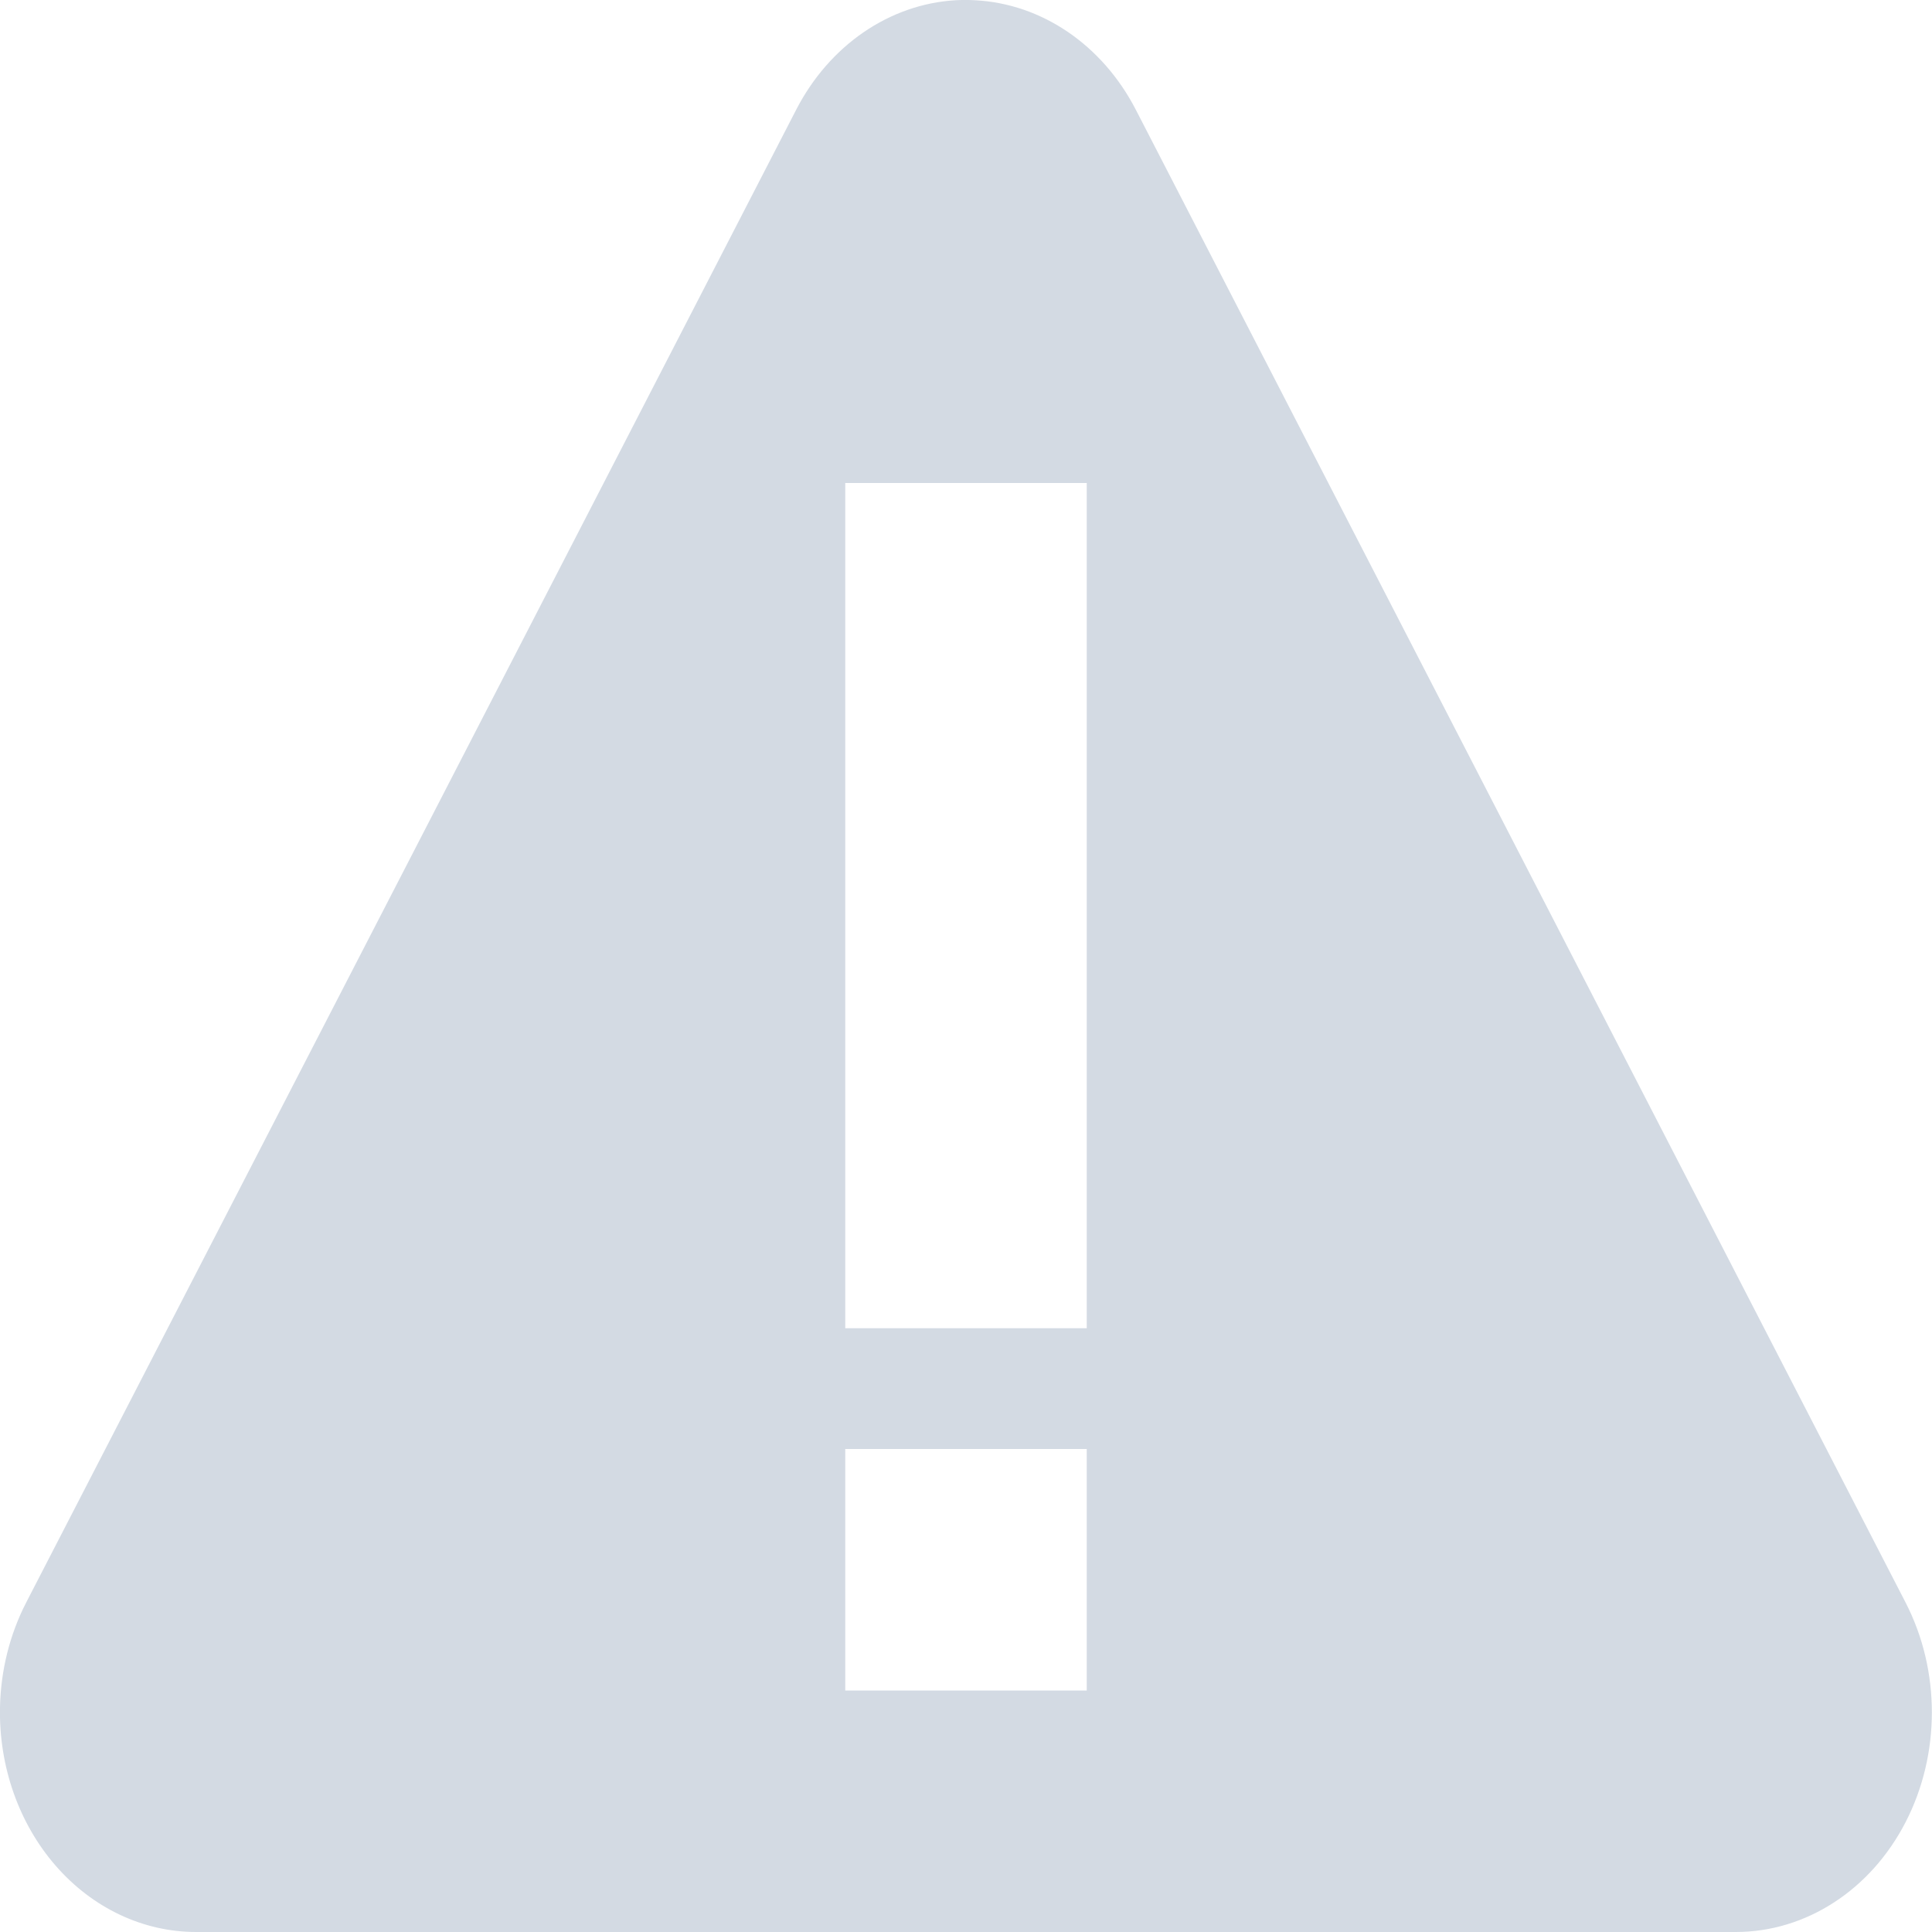
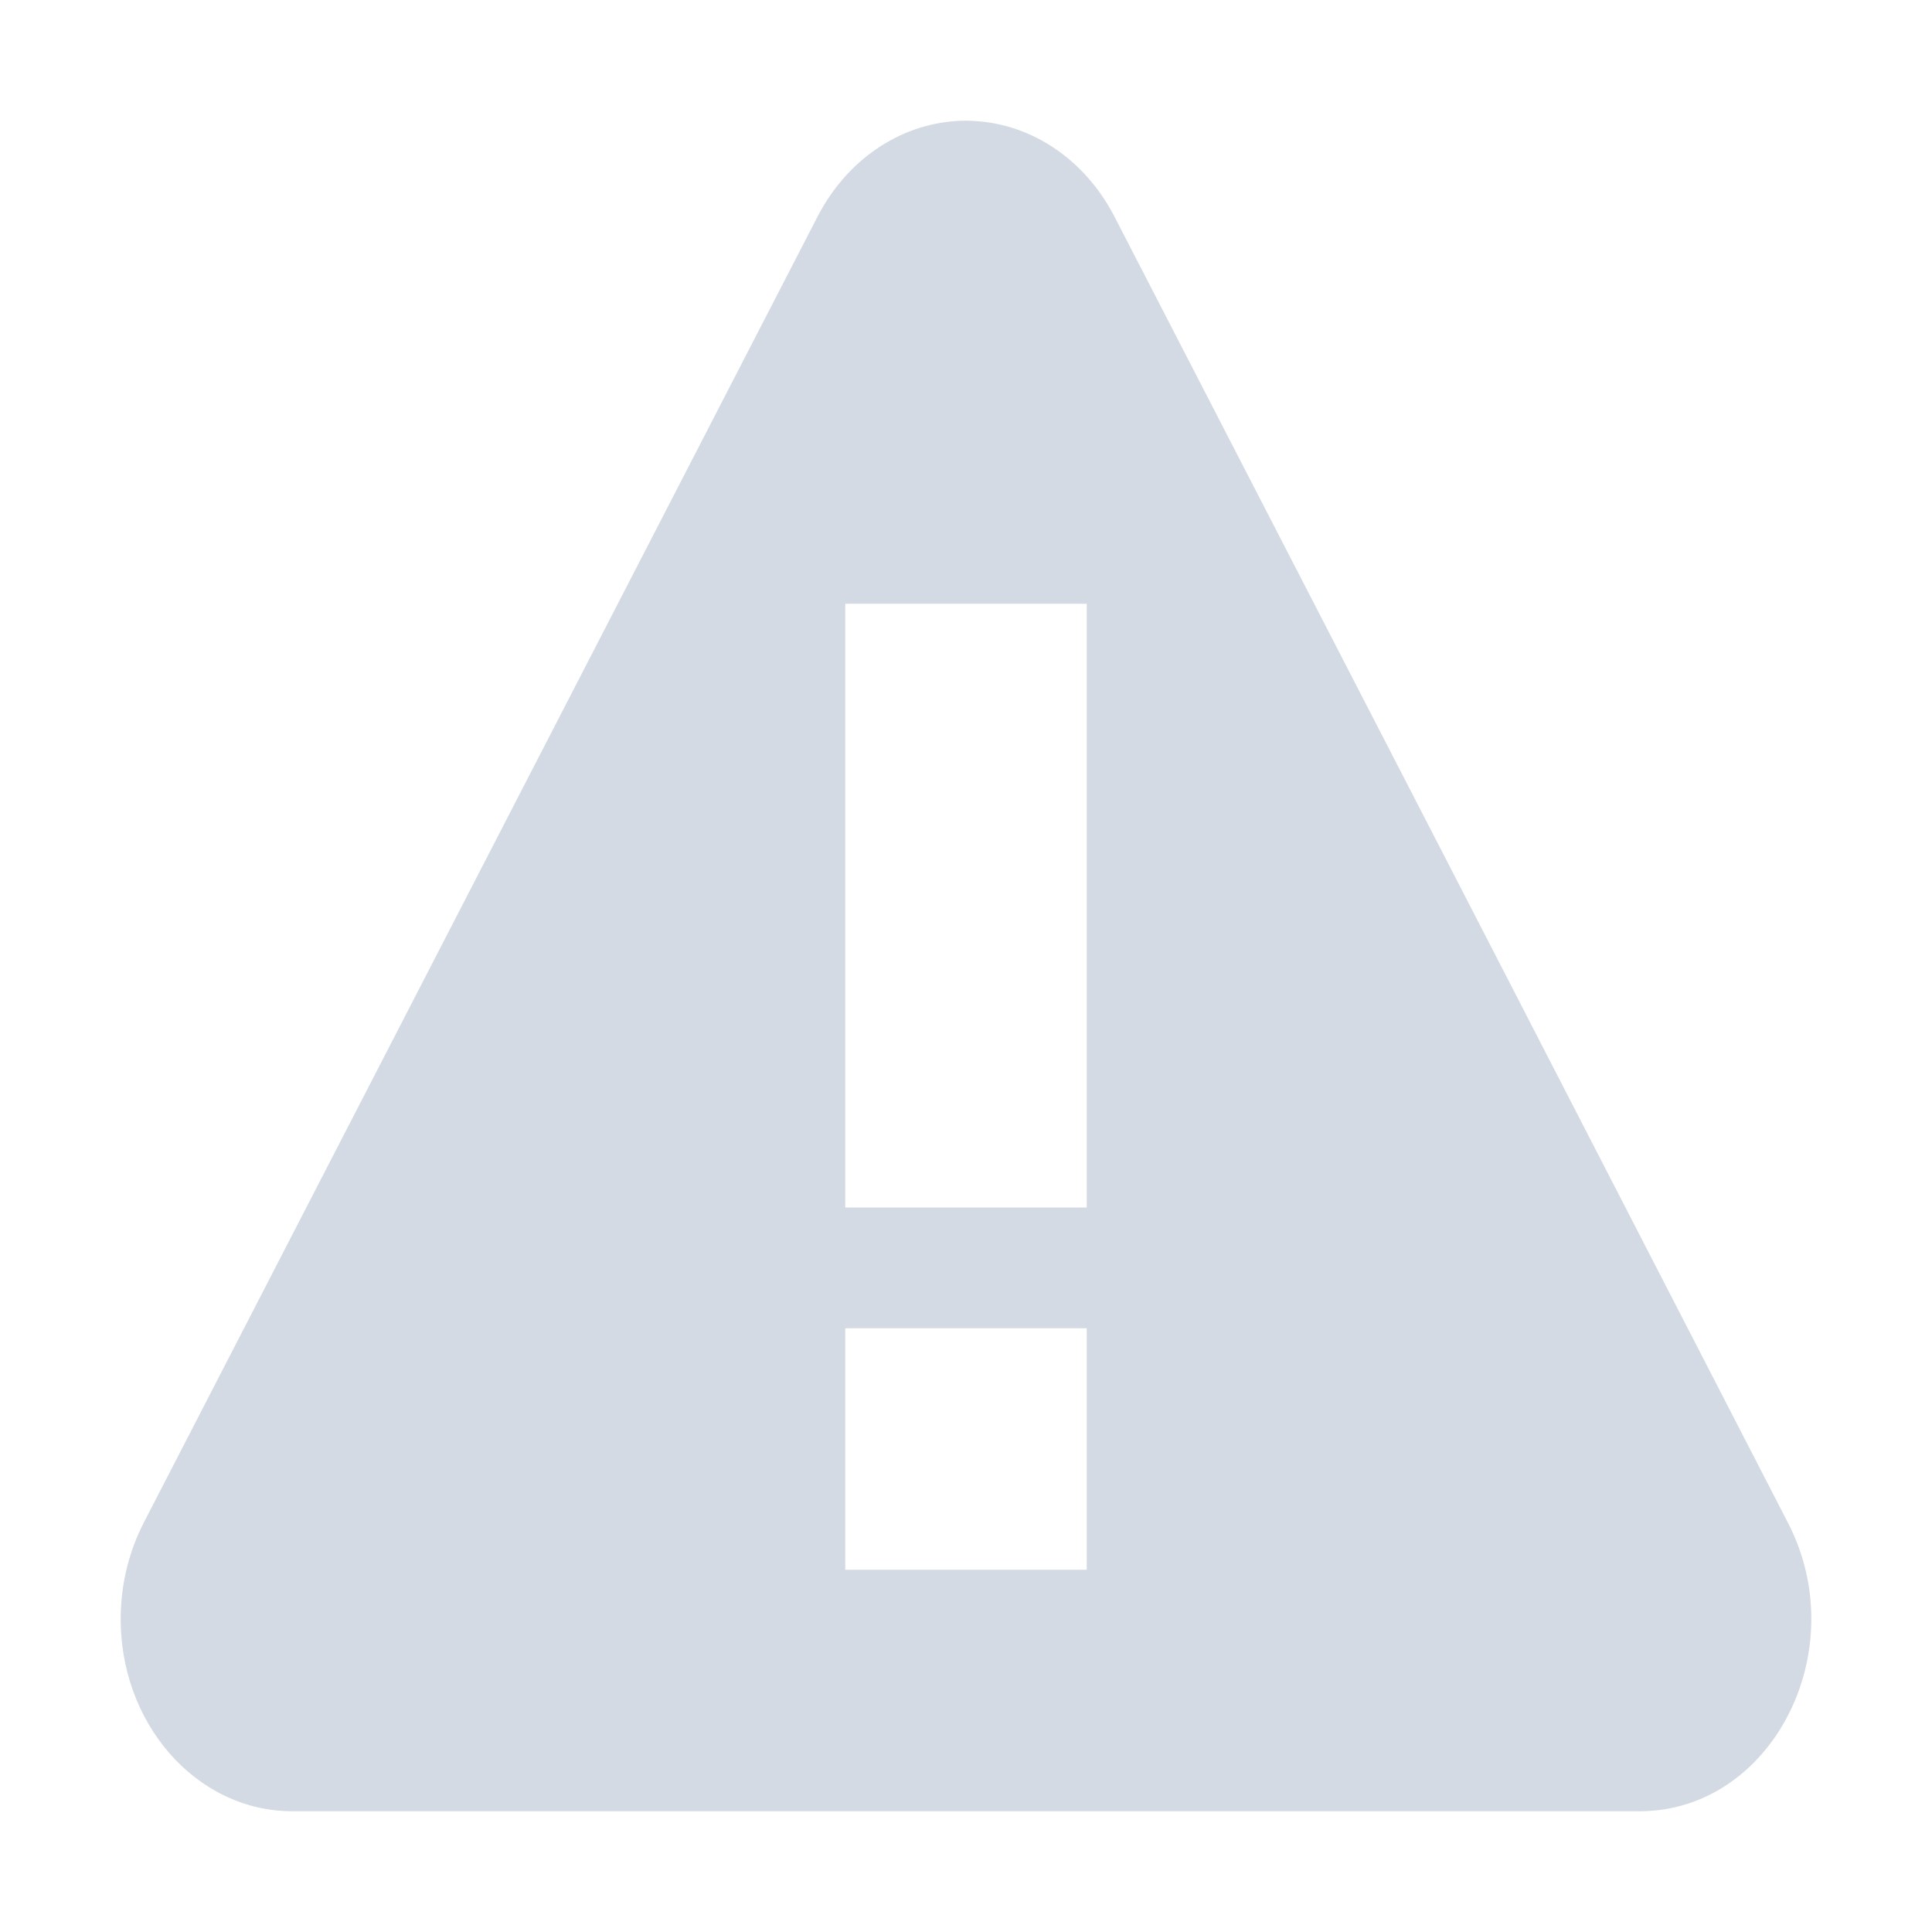
- <svg xmlns="http://www.w3.org/2000/svg" width="16" height="16" version="1.1">
-   <defs>
+ <svg xmlns="http://www.w3.org/2000/svg" width="16" height="16" version="1.1" id="svg2">
+   <defs id="defs4">
    <style id="current-color-scheme" type="text/css">
   .ColorScheme-Text { color:#d3dae3; } .ColorScheme-Highlight { color:#5294e2; }
  </style>
  </defs>
-   <g>
-     <path style="fill:currentColor" class="ColorScheme-Text" d="M 7.912,0.002 A 1.624,1.819 0 0 0 6.594,0.908 L 3.406,7.09 0.217,13.271 A 1.624,1.819 0 0 0 0,14.139 1.624,1.819 0 0 0 1.623,16 H 8 14.375 A 1.624,1.819 0 0 0 15.781,13.271 L 12.594,7.09 9.406,0.908 A 1.624,1.819 0 0 0 8.074,0.002 1.624,1.819 0 0 0 7.912,0.002 Z M 7,4 H 9 V 11 H 7 Z M 7,12 H 9 V 14 H 7 Z" />
+   <g id="g7">
+     <path style="fill:#d3dae3;fill-opacity:1" d="M 7.924,1.002 C 7.444,1.031 7.01,1.329 6.77,1.795 L 3.98,7.203 1.189,12.613 C 1.071,12.844 1.005,13.105 1,13.371 0.981,14.264 1.622,14.999 2.42,15 L 8,15 l 5.578,0 c 1.094,-3.94e-4 1.777,-1.326 1.23,-2.387 L 12.02,7.203 9.23,1.795 C 8.988,1.326 8.55,1.027 8.066,1.002 c -0.047,-0.003 -0.095,-0.003 -0.143,0 z M 7,5 9,5 9,10 7,10 Z m 0,6 2,0 0,2 -2,0 z" id="path9" />
  </g>
+   <g id="g3949" />
</svg>
